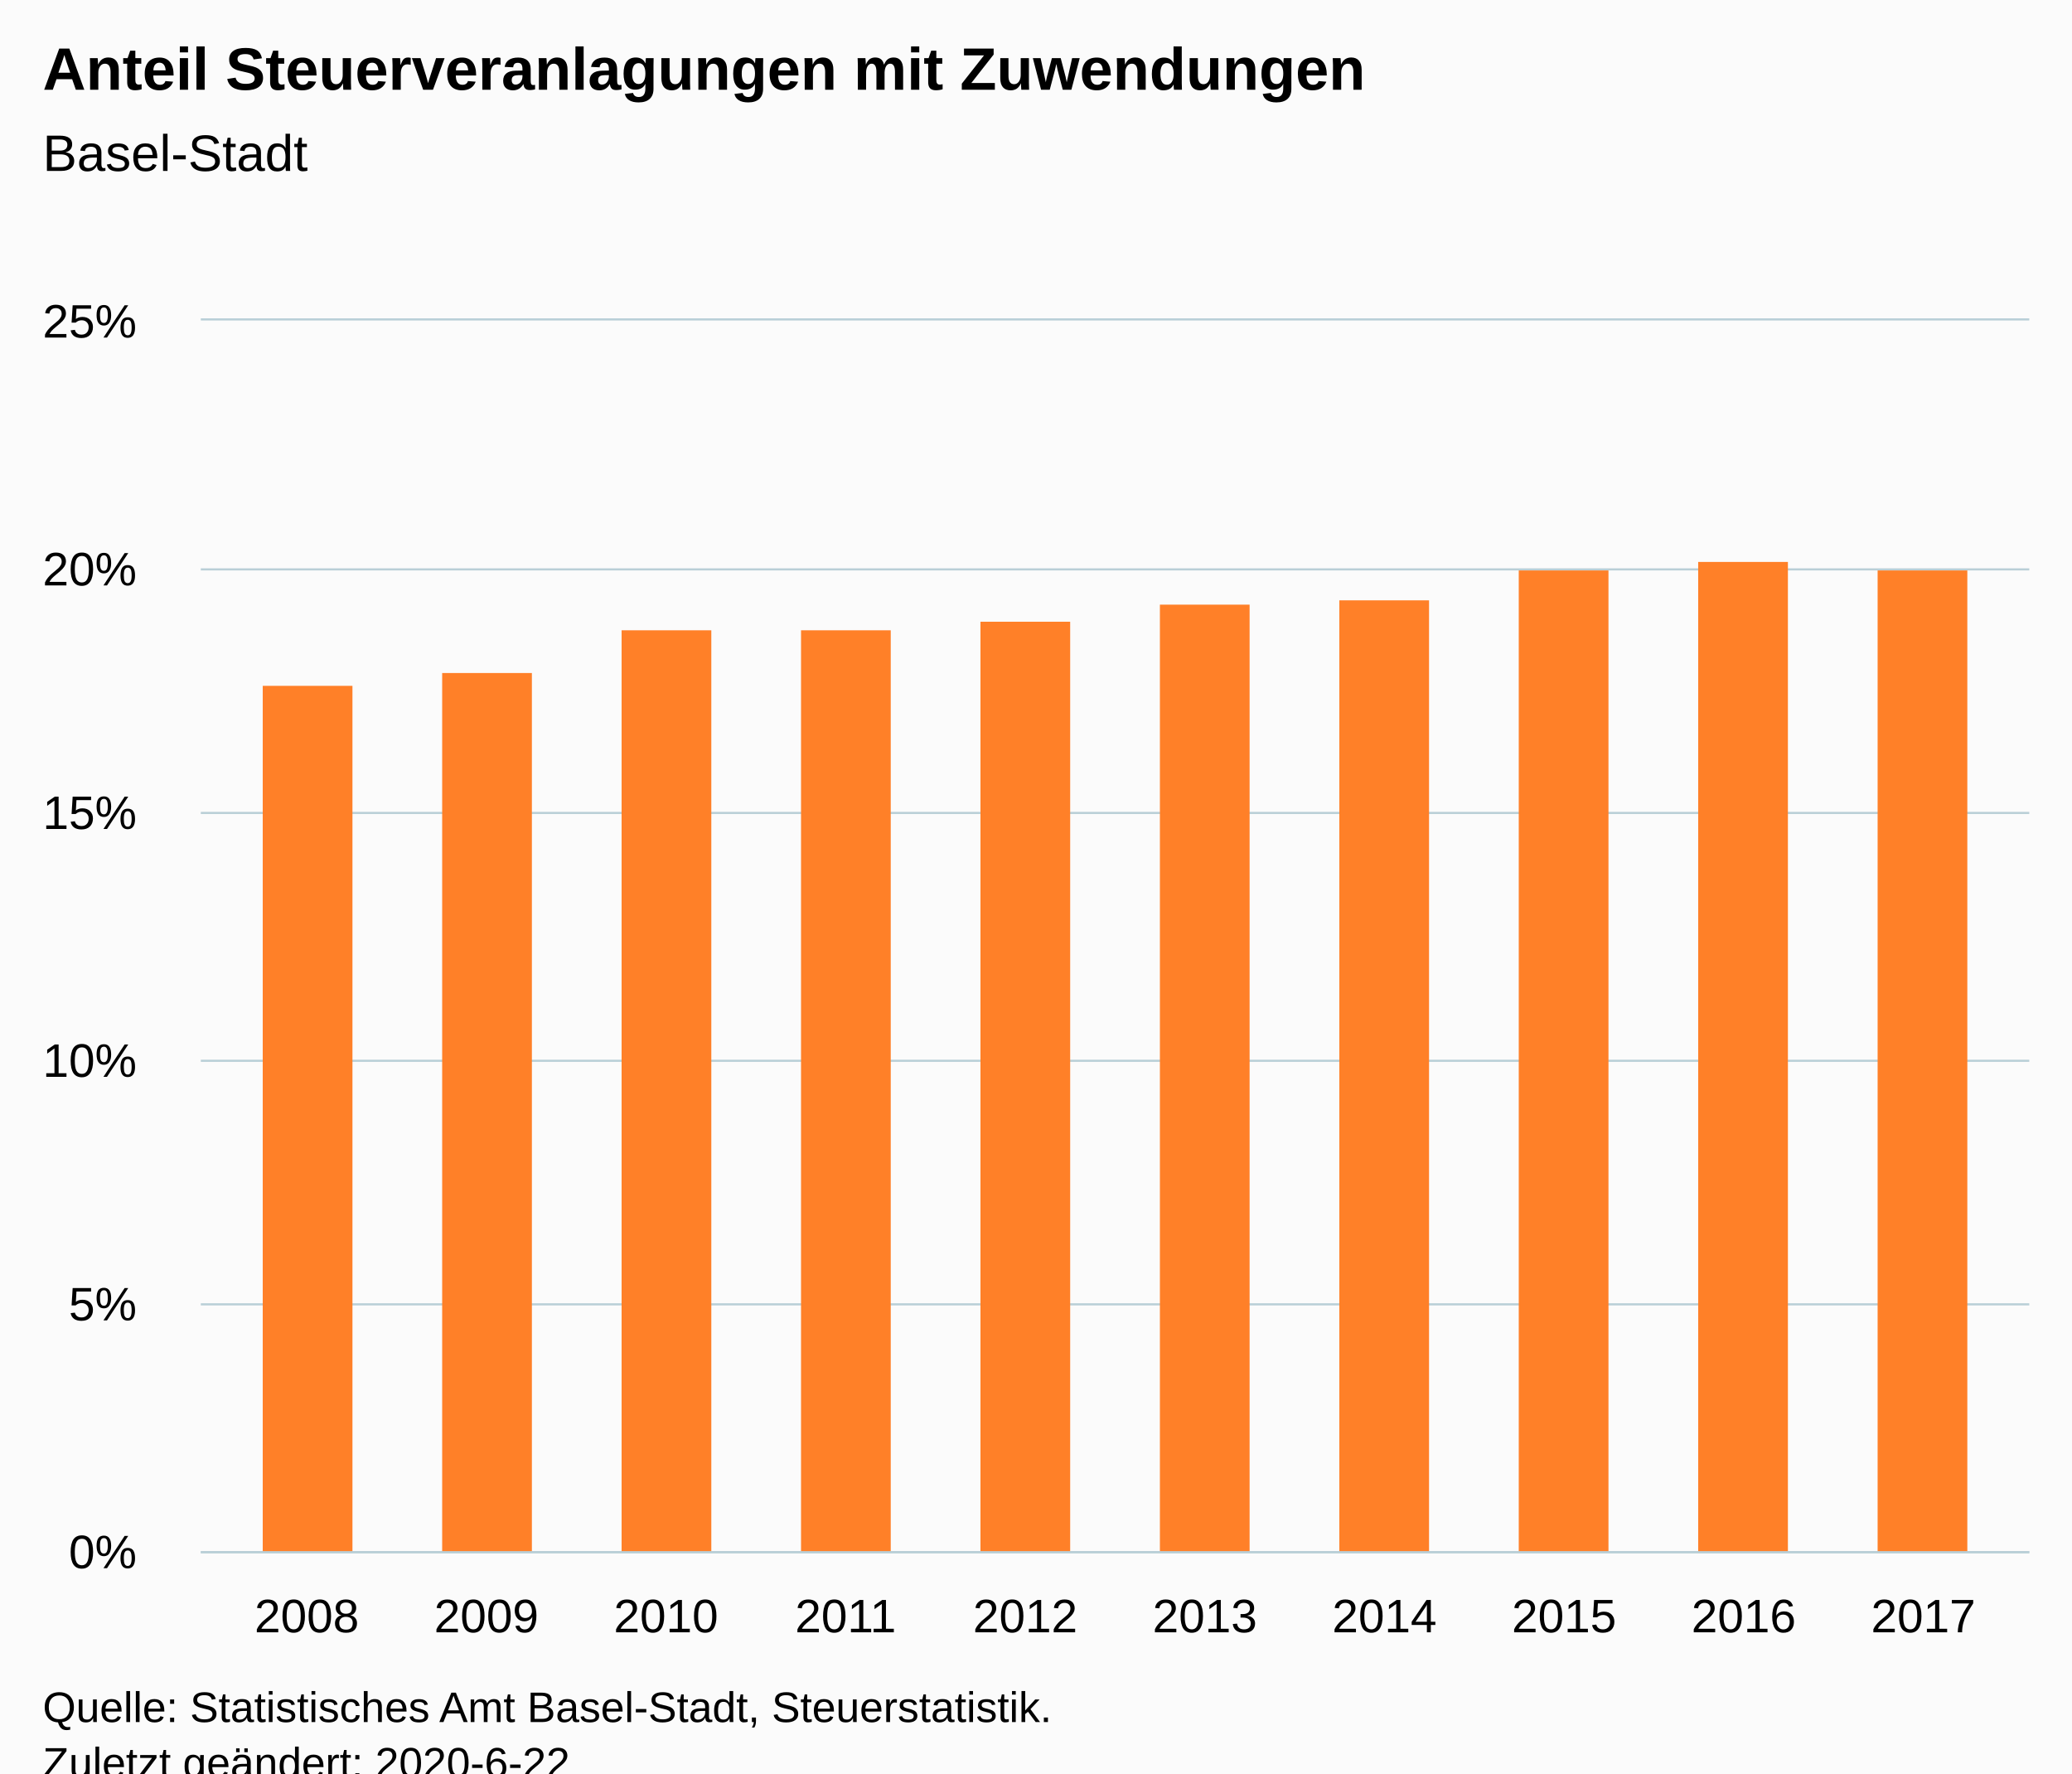
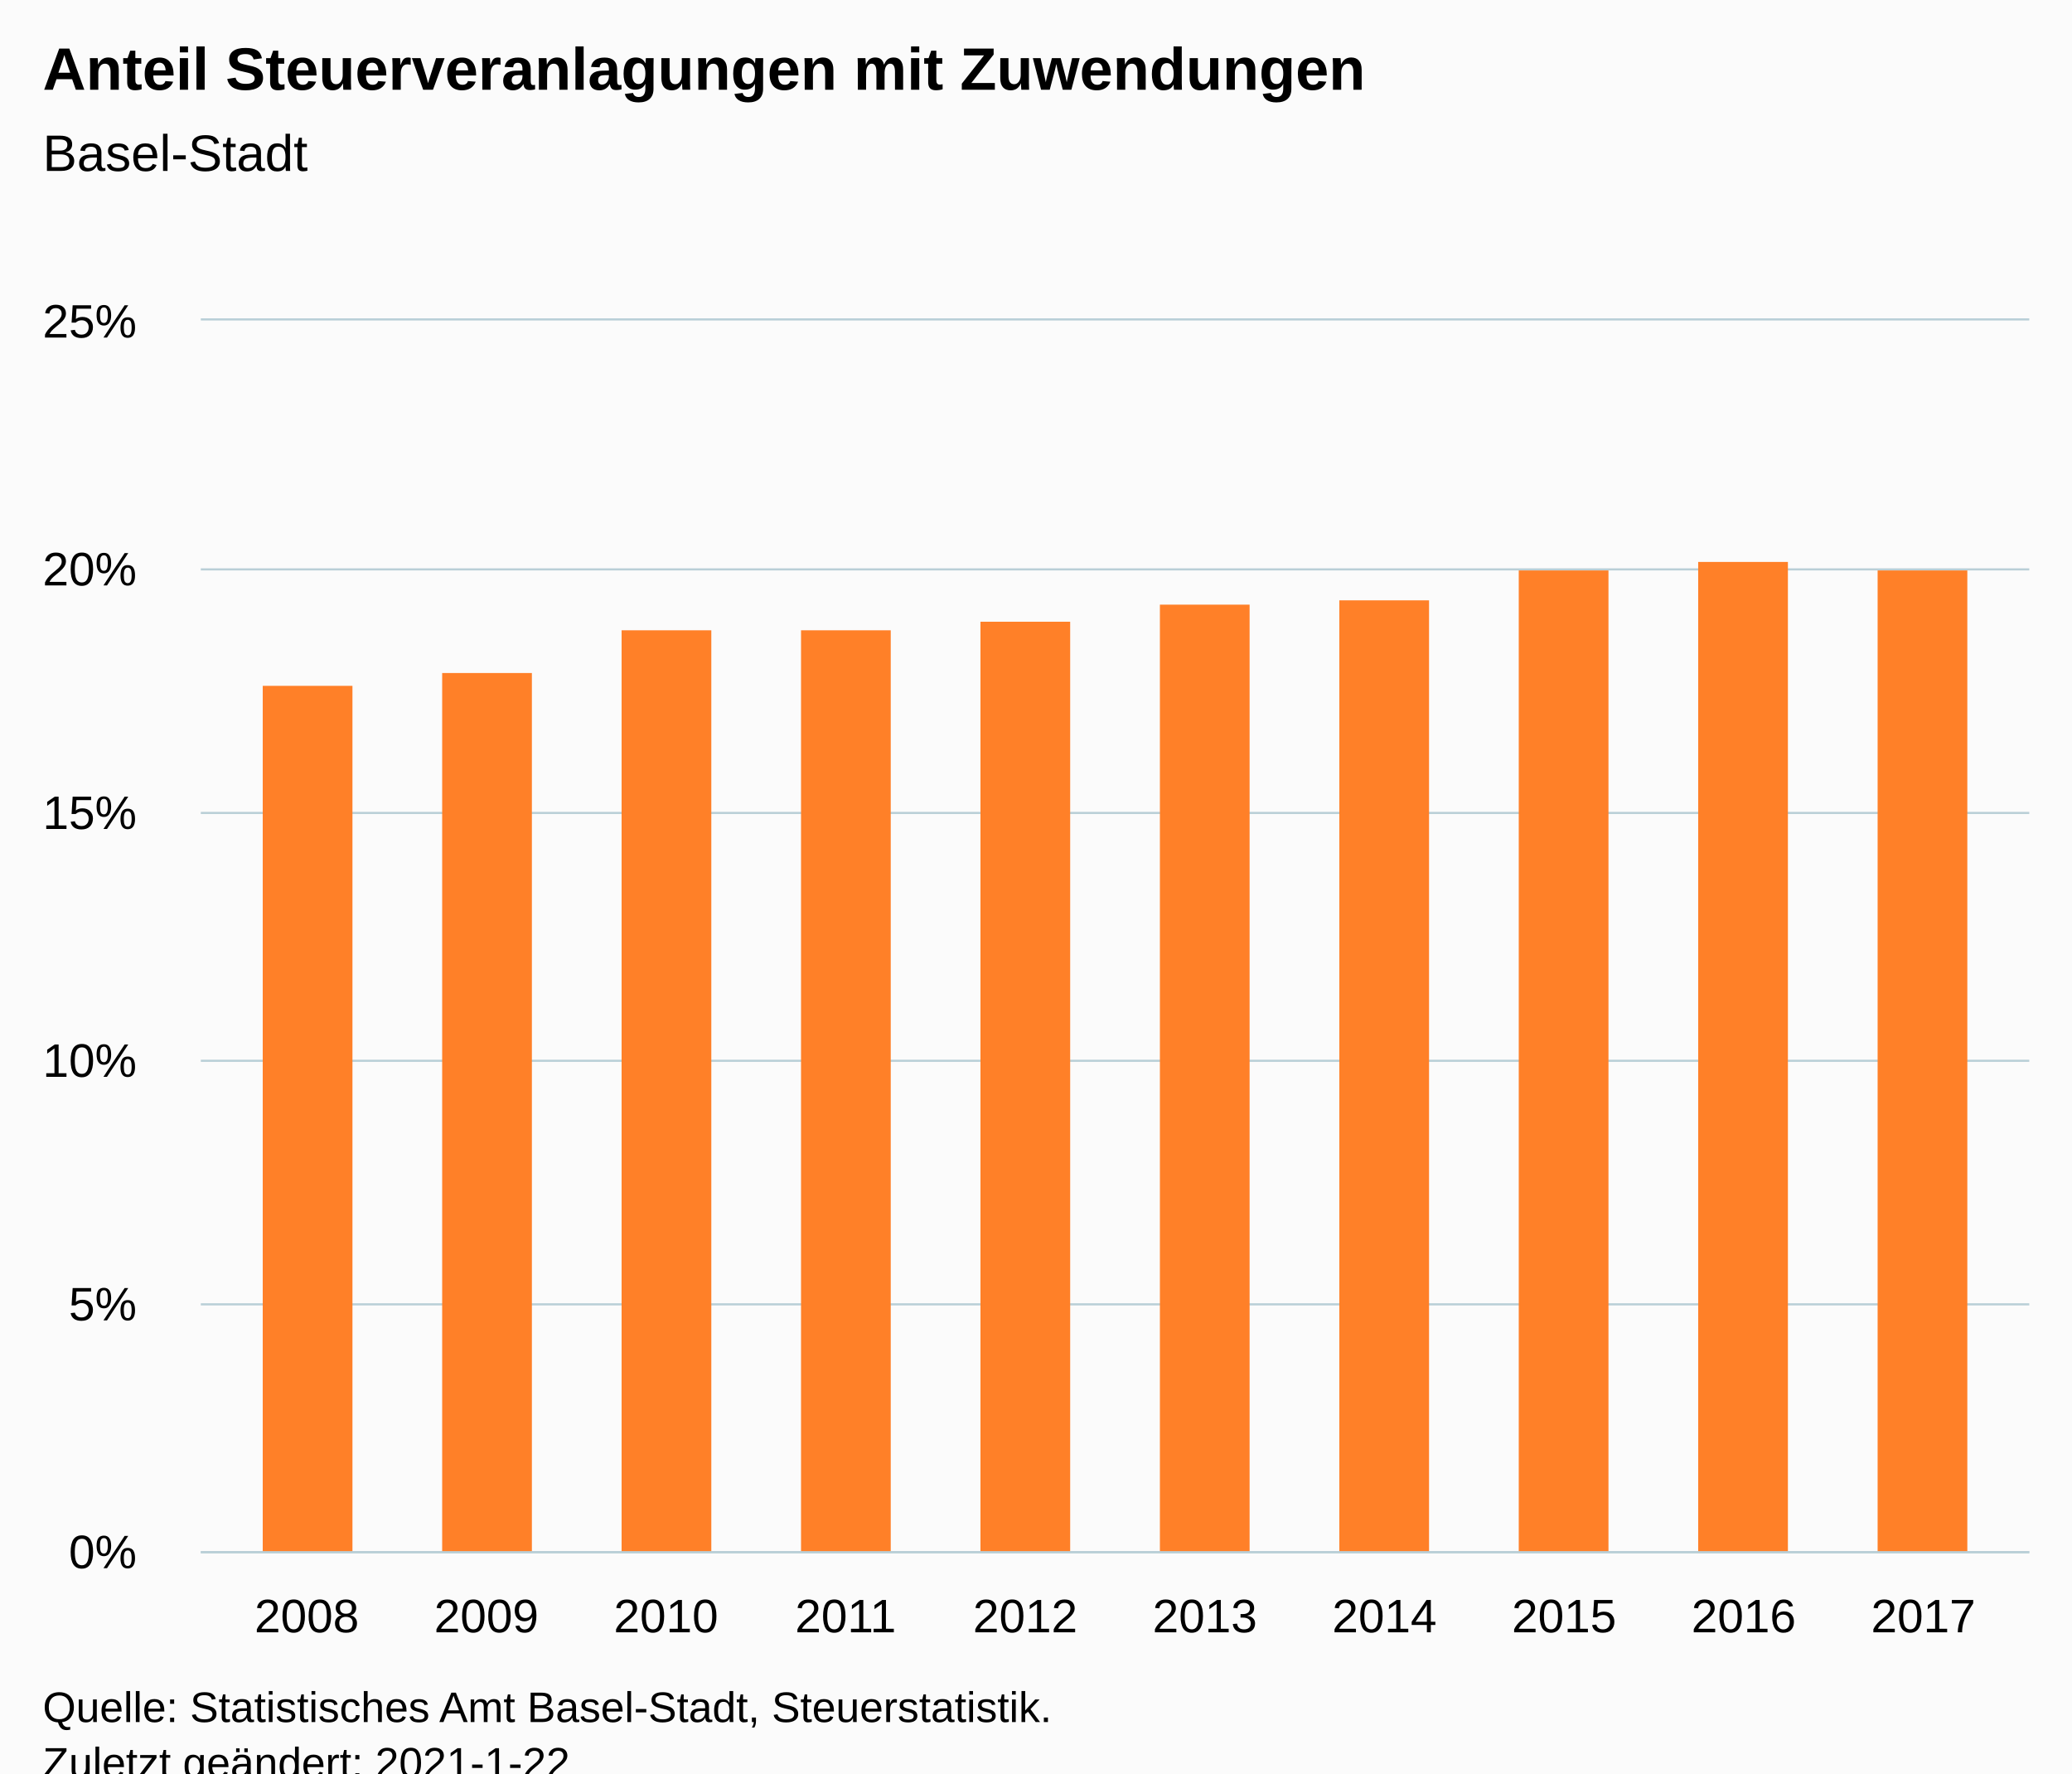
<svg xmlns="http://www.w3.org/2000/svg" version="1.1" class="highcharts-root" style="font-family:Arial;font-size:12px;" viewBox="0 0 485 415">
  <defs>
-     <clipPath id="highcharts-hk12dmr-16-">
+     <clipPath id="highcharts-7bl5k76-16-">
      <rect x="0" y="0" width="428" height="288" fill="none" />
    </clipPath>
-     <clipPath id="highcharts-hk12dmr-27-">
+     <clipPath id="highcharts-7bl5k76-27-">
      <rect x="0" y="0" width="428" height="288" fill="none" />
    </clipPath>
  </defs>
  <rect fill="#fbfbfb" class="highcharts-background" x="0" y="0" width="485" height="428" rx="0" ry="0" />
  <rect fill="none" class="highcharts-plot-background" x="47" y="75" width="428" height="288" />
  <g class="highcharts-pane-group" data-z-index="0" />
  <g class="highcharts-grid highcharts-xaxis-grid" data-z-index="1">
    <path fill="none" data-z-index="1" class="highcharts-grid-line" d="M 71.5 75 L 71.5 363" opacity="1" />
    <path fill="none" data-z-index="1" class="highcharts-grid-line" d="M 113.5 75 L 113.5 363" opacity="1" />
    <path fill="none" data-z-index="1" class="highcharts-grid-line" d="M 155.5 75 L 155.5 363" opacity="1" />
    <path fill="none" data-z-index="1" class="highcharts-grid-line" d="M 197.5 75 L 197.5 363" opacity="1" />
    <path fill="none" data-z-index="1" class="highcharts-grid-line" d="M 239.5 75 L 239.5 363" opacity="1" />
    <path fill="none" data-z-index="1" class="highcharts-grid-line" d="M 281.5 75 L 281.5 363" opacity="1" />
    <path fill="none" data-z-index="1" class="highcharts-grid-line" d="M 323.5 75 L 323.5 363" opacity="1" />
    <path fill="none" data-z-index="1" class="highcharts-grid-line" d="M 365.5 75 L 365.5 363" opacity="1" />
    <path fill="none" data-z-index="1" class="highcharts-grid-line" d="M 407.5 75 L 407.5 363" opacity="1" />
    <path fill="none" data-z-index="1" class="highcharts-grid-line" d="M 449.5 75 L 449.5 363" opacity="1" />
  </g>
  <g class="highcharts-grid highcharts-yaxis-grid" data-z-index="1">
    <path fill="none" stroke="#B9CFD7" stroke-width="0.5" data-z-index="1" class="highcharts-grid-line" d="M 47 363.25 L 475 363.25" opacity="1" />
    <path fill="none" stroke="#B9CFD7" stroke-width="0.5" data-z-index="1" class="highcharts-grid-line" d="M 47 305.25 L 475 305.25" opacity="1" />
    <path fill="none" stroke="#B9CFD7" stroke-width="0.5" data-z-index="1" class="highcharts-grid-line" d="M 47 248.25 L 475 248.25" opacity="1" />
    <path fill="none" stroke="#B9CFD7" stroke-width="0.5" data-z-index="1" class="highcharts-grid-line" d="M 47 190.25 L 475 190.25" opacity="1" />
    <path fill="none" stroke="#B9CFD7" stroke-width="0.5" data-z-index="1" class="highcharts-grid-line" d="M 47 133.25 L 475 133.25" opacity="1" />
    <path fill="none" stroke="#B9CFD7" stroke-width="0.5" data-z-index="1" class="highcharts-grid-line" d="M 47 74.75 L 475 74.75" opacity="1" />
  </g>
  <rect fill="none" class="highcharts-plot-border" data-z-index="1" x="47" y="75" width="428" height="288" />
  <g class="highcharts-axis highcharts-xaxis" data-z-index="2">
    <path fill="none" class="highcharts-axis-line" stroke="#B9CFD7" stroke-width="0.5" data-z-index="7" d="M 47 363.25 L 475 363.25" />
  </g>
  <g class="highcharts-axis highcharts-yaxis" data-z-index="2">
    <path fill="none" class="highcharts-axis-line" data-z-index="7" d="M 47 75 L 47 363" />
  </g>
  <g class="highcharts-series-group" data-z-index="3">
-     <g class="highcharts-series highcharts-series-0 highcharts-column-series" data-z-index="0.1" opacity="1" transform="translate(47,75) scale(1 1)" clip-path="url(#highcharts-hk12dmr-27-)">
+     <g class="highcharts-series highcharts-series-0 highcharts-column-series" data-z-index="0.1" opacity="1" transform="translate(47,75) scale(1 1)" clip-path="url(#highcharts-7bl5k76-27-)">
      <rect x="14.5" y="85.5" width="21" height="203" fill="#FF8028" stroke="#ffffff" stroke-width="1e-7" opacity="1" class="highcharts-point" />
      <rect x="56.5" y="82.5" width="21" height="206" fill="#FF8028" stroke="#ffffff" stroke-width="1e-7" opacity="1" class="highcharts-point" />
      <rect x="98.5" y="72.5" width="21" height="216" fill="#FF8028" stroke="#ffffff" stroke-width="1e-7" opacity="1" class="highcharts-point" />
      <rect x="140.5" y="72.5" width="21" height="216" fill="#FF8028" stroke="#ffffff" stroke-width="1e-7" opacity="1" class="highcharts-point" />
      <rect x="182.5" y="70.5" width="21" height="218" fill="#FF8028" stroke="#ffffff" stroke-width="1e-7" opacity="1" class="highcharts-point" />
      <rect x="224.5" y="66.5" width="21" height="222" fill="#FF8028" stroke="#ffffff" stroke-width="1e-7" opacity="1" class="highcharts-point" />
      <rect x="266.5" y="65.5" width="21" height="223" fill="#FF8028" stroke="#ffffff" stroke-width="1e-7" opacity="1" class="highcharts-point" />
      <rect x="308.5" y="58.5" width="21" height="230" fill="#FF8028" stroke="#ffffff" stroke-width="1e-7" opacity="1" class="highcharts-point" />
      <rect x="350.5" y="56.5" width="21" height="232" fill="#FF8028" stroke="#ffffff" stroke-width="1e-7" opacity="1" class="highcharts-point" />
      <rect x="392.5" y="58.5" width="21" height="230" fill="#FF8028" stroke="#ffffff" stroke-width="1e-7" opacity="1" class="highcharts-point" />
    </g>
    <g class="highcharts-markers highcharts-series-0 highcharts-column-series" data-z-index="0.1" opacity="1" transform="translate(47,75) scale(1 1)" clip-path="none" />
  </g>
  <text x="10" text-anchor="start" class="highcharts-title" data-z-index="4" style="color:#000000;font-size:14px;font-weight:bold;fill:#000000;" y="21">
    <tspan>Anteil Steuerveranlagungen mit Zuwendungen</tspan>
  </text>
  <text x="10" text-anchor="start" class="highcharts-subtitle" data-z-index="4" style="color:#000000;font-size:12px;font-weight:normal;fill:#000000;" y="40">
    <tspan>Basel-Stadt</tspan>
  </text>
  <text x="10" text-anchor="start" class="highcharts-caption" data-z-index="4" style="color:#666666;fill:#666666;" y="400" />
  <g class="highcharts-axis-labels highcharts-xaxis-labels" data-z-index="7">
    <text x="71.806" style="color:#000000;cursor:default;font-size:11px;fill:#000000;" text-anchor="middle" transform="translate(0,0)" y="382" opacity="1">2008</text>
    <text x="113.849" style="color:#000000;cursor:default;font-size:11px;fill:#000000;" text-anchor="middle" transform="translate(0,0)" y="382" opacity="1">2009</text>
    <text x="155.892" style="color:#000000;cursor:default;font-size:11px;fill:#000000;" text-anchor="middle" transform="translate(0,0)" y="382" opacity="1">2010</text>
    <text x="197.935" style="color:#000000;cursor:default;font-size:11px;fill:#000000;" text-anchor="middle" transform="translate(0,0)" y="382" opacity="1">2011</text>
    <text x="239.978" style="color:#000000;cursor:default;font-size:11px;fill:#000000;" text-anchor="middle" transform="translate(0,0)" y="382" opacity="1">2012</text>
    <text x="282.022" style="color:#000000;cursor:default;font-size:11px;fill:#000000;" text-anchor="middle" transform="translate(0,0)" y="382" opacity="1">2013</text>
    <text x="324.065" style="color:#000000;cursor:default;font-size:11px;fill:#000000;" text-anchor="middle" transform="translate(0,0)" y="382" opacity="1">2014</text>
    <text x="366.108" style="color:#000000;cursor:default;font-size:11px;fill:#000000;" text-anchor="middle" transform="translate(0,0)" y="382" opacity="1">2015</text>
    <text x="408.151" style="color:#000000;cursor:default;font-size:11px;fill:#000000;" text-anchor="middle" transform="translate(0,0)" y="382" opacity="1">2016</text>
    <text x="450.194" style="color:#000000;cursor:default;font-size:11px;fill:#000000;" text-anchor="middle" transform="translate(0,0)" y="382" opacity="1">2017</text>
  </g>
  <g class="highcharts-axis-labels highcharts-yaxis-labels" data-z-index="7">
    <text x="32" style="color:#000000;cursor:default;font-size:11px;fill:#000000;" text-anchor="end" transform="translate(0,0)" y="367" opacity="1">0%</text>
    <text x="32" style="color:#000000;cursor:default;font-size:11px;fill:#000000;" text-anchor="end" transform="translate(0,0)" y="309" opacity="1">5%</text>
    <text x="32" style="color:#000000;cursor:default;font-size:11px;fill:#000000;" text-anchor="end" transform="translate(0,0)" y="252" opacity="1">10%</text>
    <text x="32" style="color:#000000;cursor:default;font-size:11px;fill:#000000;" text-anchor="end" transform="translate(0,0)" y="194" opacity="1">15%</text>
    <text x="32" style="color:#000000;cursor:default;font-size:11px;fill:#000000;" text-anchor="end" transform="translate(0,0)" y="137" opacity="1">20%</text>
    <text x="32" style="color:#000000;cursor:default;font-size:11px;fill:#000000;" text-anchor="end" transform="translate(0,0)" y="79" opacity="1">25%</text>
  </g>
  <text x="10" class="highcharts-credits" text-anchor="start" data-z-index="8" style="cursor:default;color:#000000;font-size:10px;fill:#000000;" y="403">
    <tspan>Quelle: Statistisches Amt Basel-Stadt, Steuerstatistik.</tspan>
-     <tspan x="10" dy="13">Zuletzt geändert: 2020-6-22</tspan>
+     <tspan x="10" dy="13">Zuletzt geändert: 2021-1-22</tspan>
  </text>
</svg>
